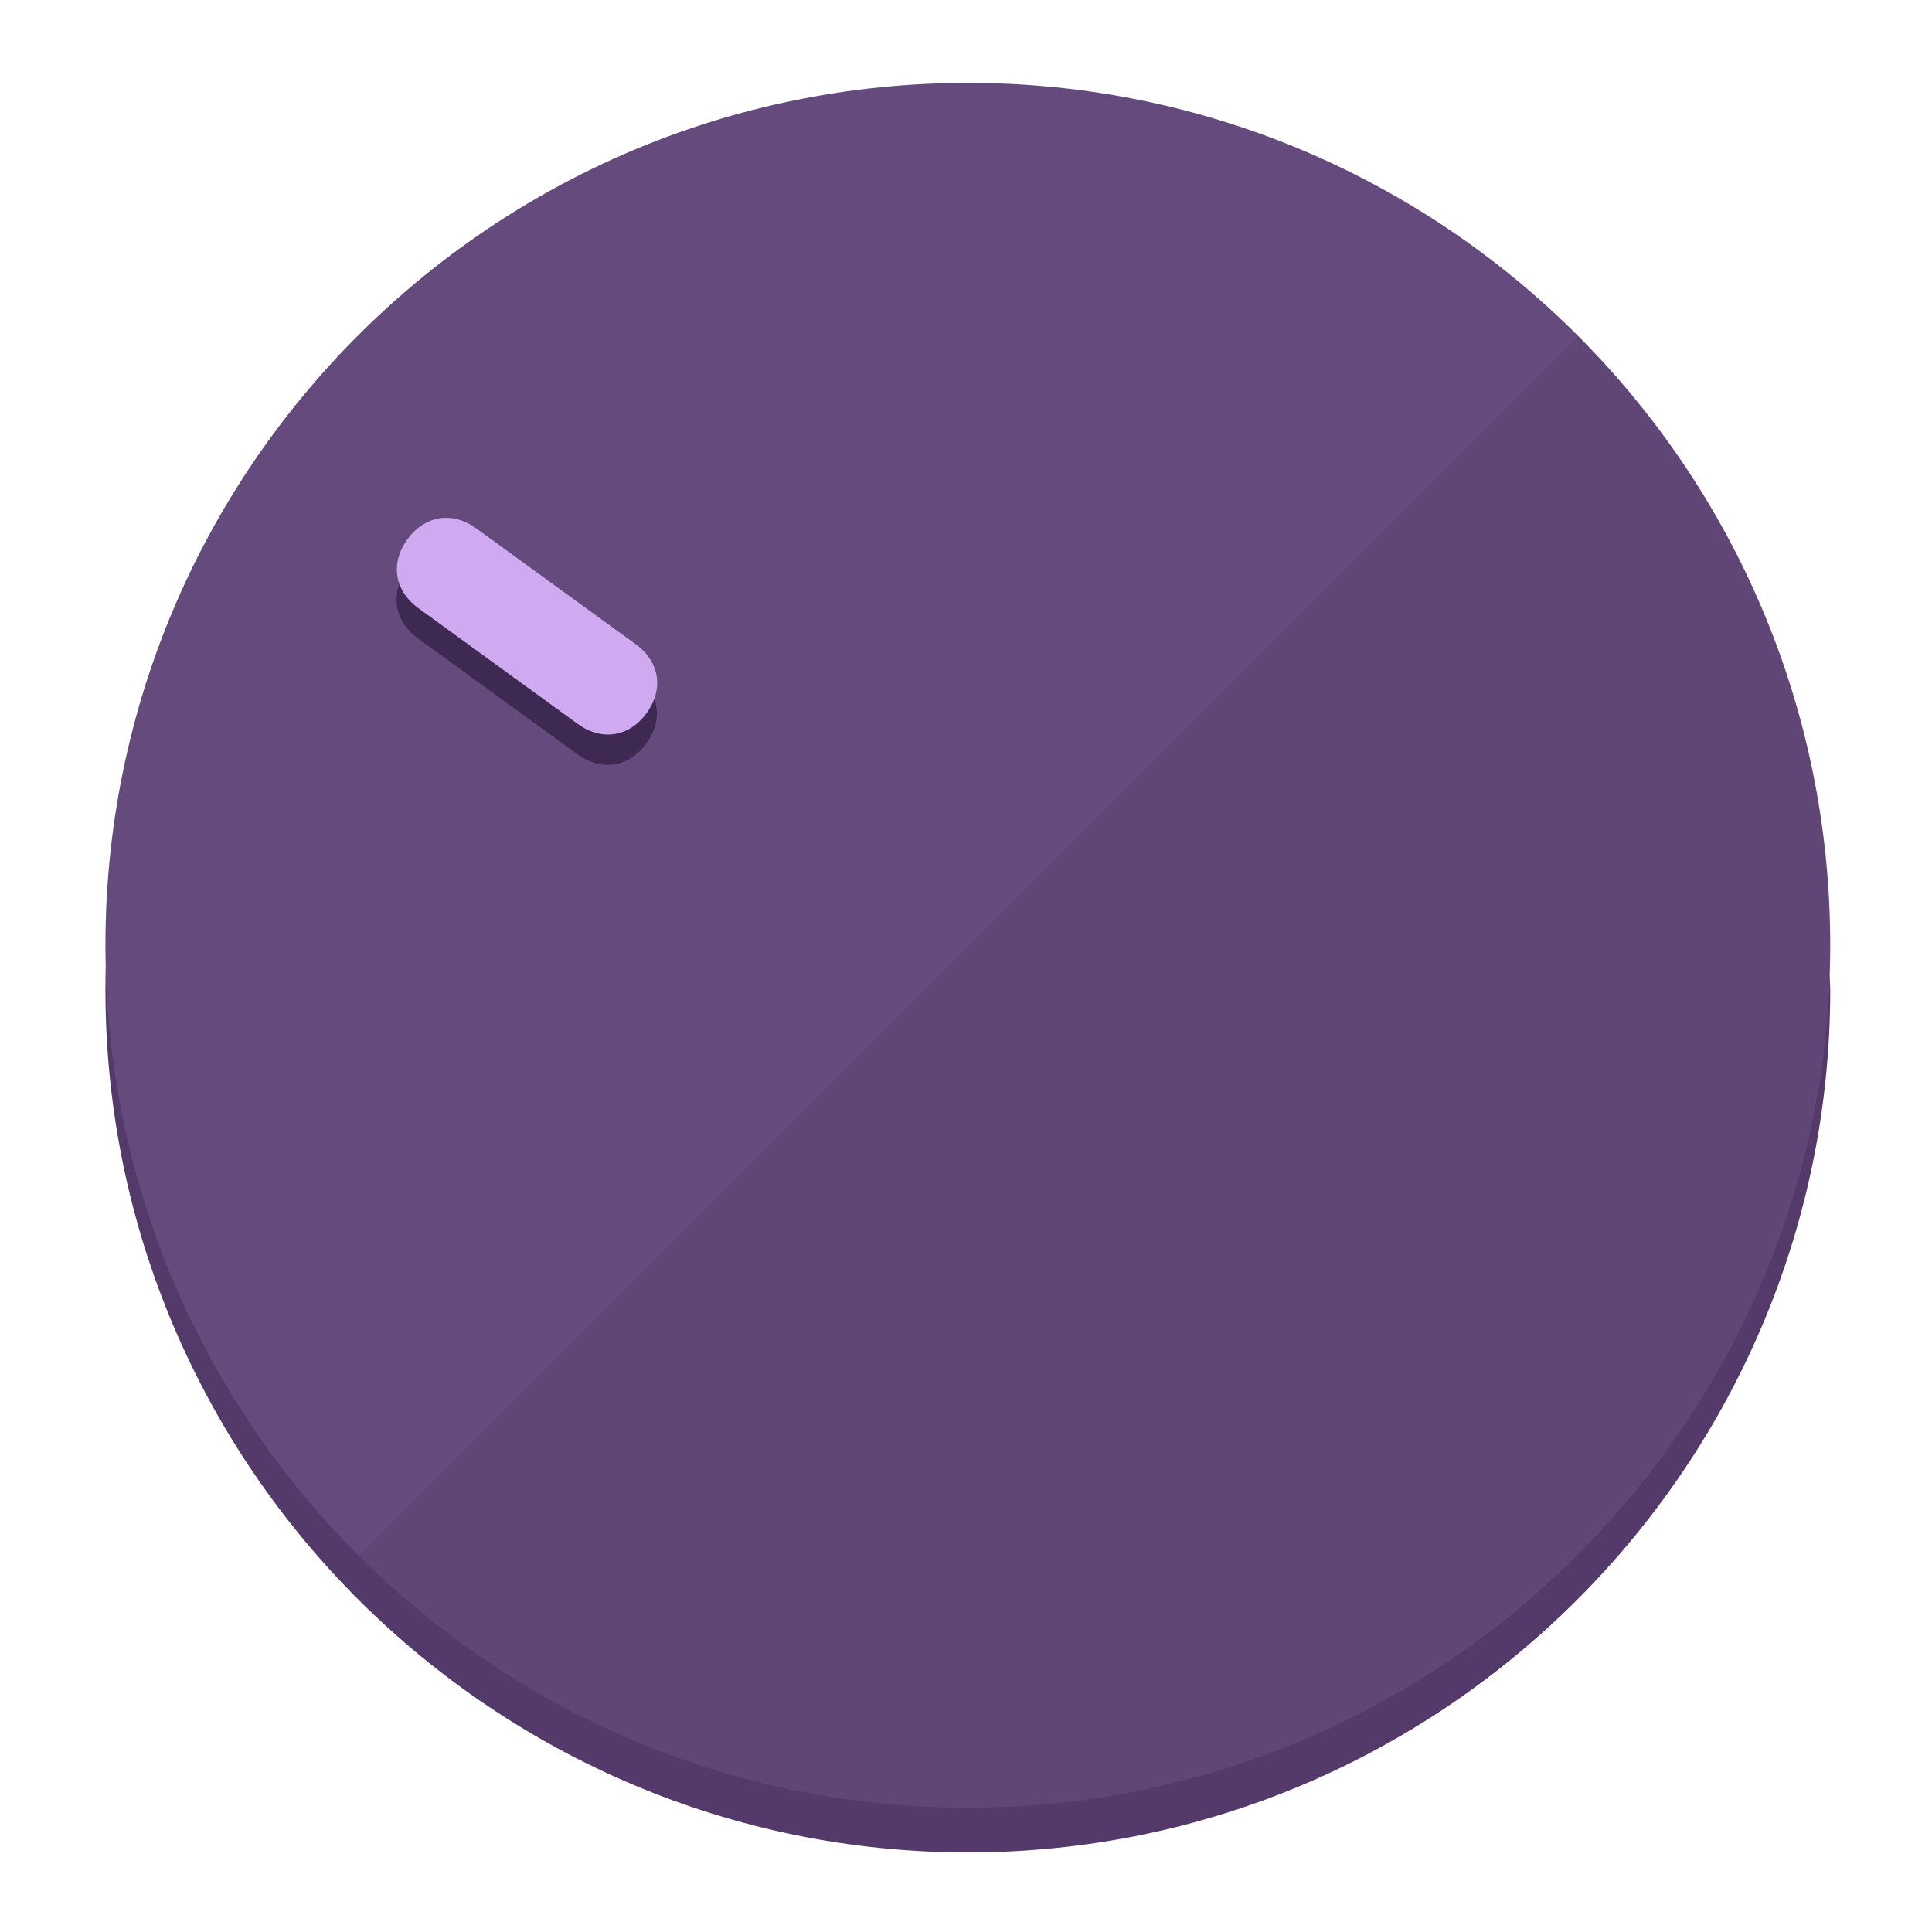
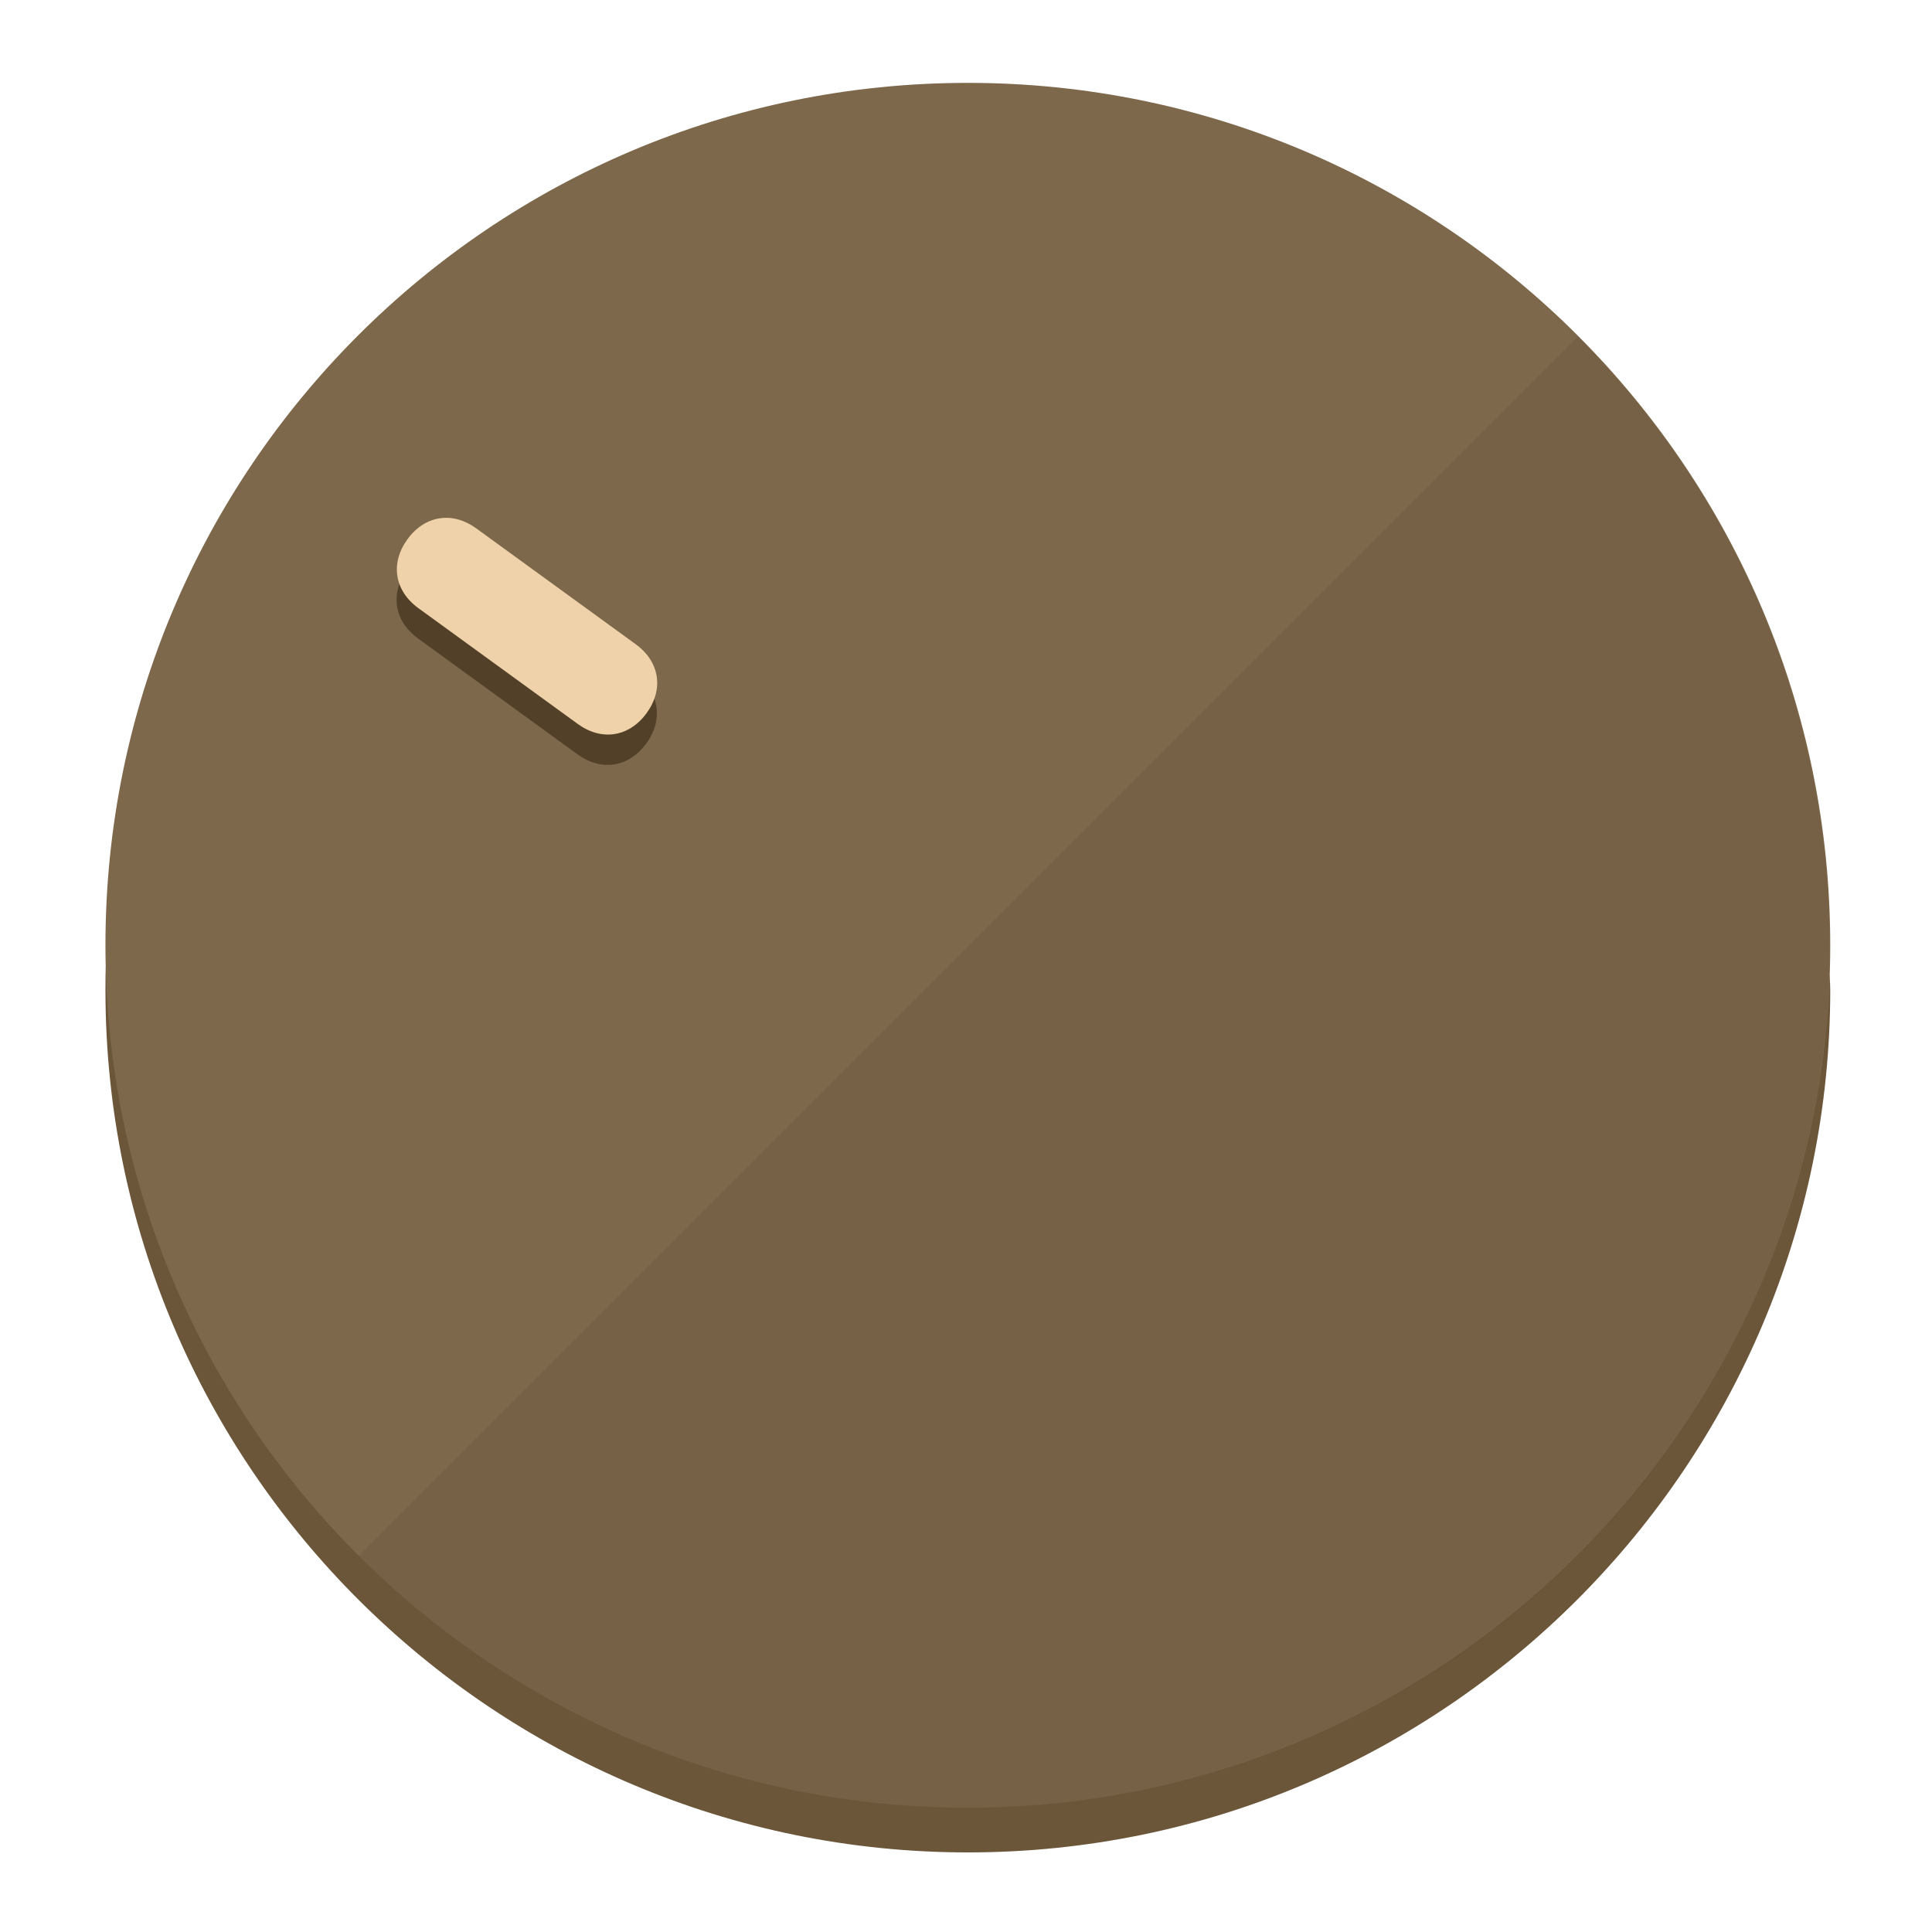
<svg xmlns="http://www.w3.org/2000/svg" height="120px" width="120px" version="1.1" id="Layer_1" viewBox="0 0 496.8 496.8" xml:space="preserve">
  <defs id="defs23" />
  <g id="g3158">
-     <path style="display:inline;fill:#543A6B;fill-opacity:1;stroke-width:1.584" d="m 248.875,445.92 c 116.582,0 212.89,-91.238 220.493,-205.286 0,5.069 1.267,8.87 1.267,13.939 0,121.651 -98.842,221.76 -221.76,221.76 -121.651,0 -221.76,-98.842 -221.76,-221.76 0,-5.069 0,-8.87 1.267,-13.939 7.603,114.048 103.91,205.286 220.493,205.286 z" id="path8" />
-     <circle style="display:inline;fill:#654B7D;fill-opacity:1;stroke-width:1.584" cx="248.875" cy="243.071" r="221.76" id="circle12" />
-     <path style="display:inline;fill:#3E2952;fill-opacity:0.154;stroke-width:1.587" d="m 405.744,86.606 c 86.308,86.308 86.308,227.193 0,313.5 -86.308,86.308 -227.193,86.308 -313.5,0" id="path14" />
+     <path style="display:inline;fill:#6B563A;fill-opacity:1;stroke-width:1.584" d="m 248.875,445.92 c 116.582,0 212.89,-91.238 220.493,-205.286 0,5.069 1.267,8.87 1.267,13.939 0,121.651 -98.842,221.76 -221.76,221.76 -121.651,0 -221.76,-98.842 -221.76,-221.76 0,-5.069 0,-8.87 1.267,-13.939 7.603,114.048 103.91,205.286 220.493,205.286 z" id="path8" />
+     <circle style="display:inline;fill:#7D684B;fill-opacity:1;stroke-width:1.584" cx="248.875" cy="243.071" r="221.76" id="circle12" />
+     <path style="display:inline;fill:#524029;fill-opacity:0.154;stroke-width:1.587" d="m 405.744,86.606 c 86.308,86.308 86.308,227.193 0,313.5 -86.308,86.308 -227.193,86.308 -313.5,0" id="path14" />
  </g>
  <g id="g3198">
    <circle style="display:none;fill:#000000;fill-opacity:0;stroke-width:1.584" cx="-51.017" cy="344.188" r="221.76" id="circle12-3" transform="rotate(-54)" />
-     <path style="display:inline;fill:#3E2952;fill-opacity:1;stroke-width:1.584" d="m 163.397,173.469 c 6.151,4.469 7.272,11.549 2.803,17.7 v 0 c -4.469,6.151 -11.549,7.272 -17.7,2.803 l -41.007,-29.794 c -6.151,-4.469 -7.272,-11.549 -2.803,-17.7 v 0 c 4.469,-6.151 11.549,-7.272 17.7,-2.803 z" id="path3789" />
-     <path style="display:inline;fill:#CFAAF0;stroke-width:1.584" d="m 163.475,165.664 c 6.151,4.469 7.272,11.549 2.803,17.7 v 0 c -4.469,6.151 -11.549,7.272 -17.7,2.803 l -41.007,-29.794 c -6.151,-4.469 -7.272,-11.549 -2.803,-17.7 v 0 c 4.469,-6.151 11.549,-7.272 17.7,-2.803 z" id="path915" />
+     <path style="display:inline;fill:#524029;fill-opacity:1;stroke-width:1.584" d="m 163.397,173.469 c 6.151,4.469 7.272,11.549 2.803,17.7 v 0 c -4.469,6.151 -11.549,7.272 -17.7,2.803 l -41.007,-29.794 c -6.151,-4.469 -7.272,-11.549 -2.803,-17.7 v 0 c 4.469,-6.151 11.549,-7.272 17.7,-2.803 z" id="path3789" />
+     <path style="display:inline;fill:#F0D2AA;stroke-width:1.584" d="m 163.475,165.664 c 6.151,4.469 7.272,11.549 2.803,17.7 v 0 c -4.469,6.151 -11.549,7.272 -17.7,2.803 l -41.007,-29.794 c -6.151,-4.469 -7.272,-11.549 -2.803,-17.7 v 0 c 4.469,-6.151 11.549,-7.272 17.7,-2.803 z" id="path915" />
  </g>
</svg>
